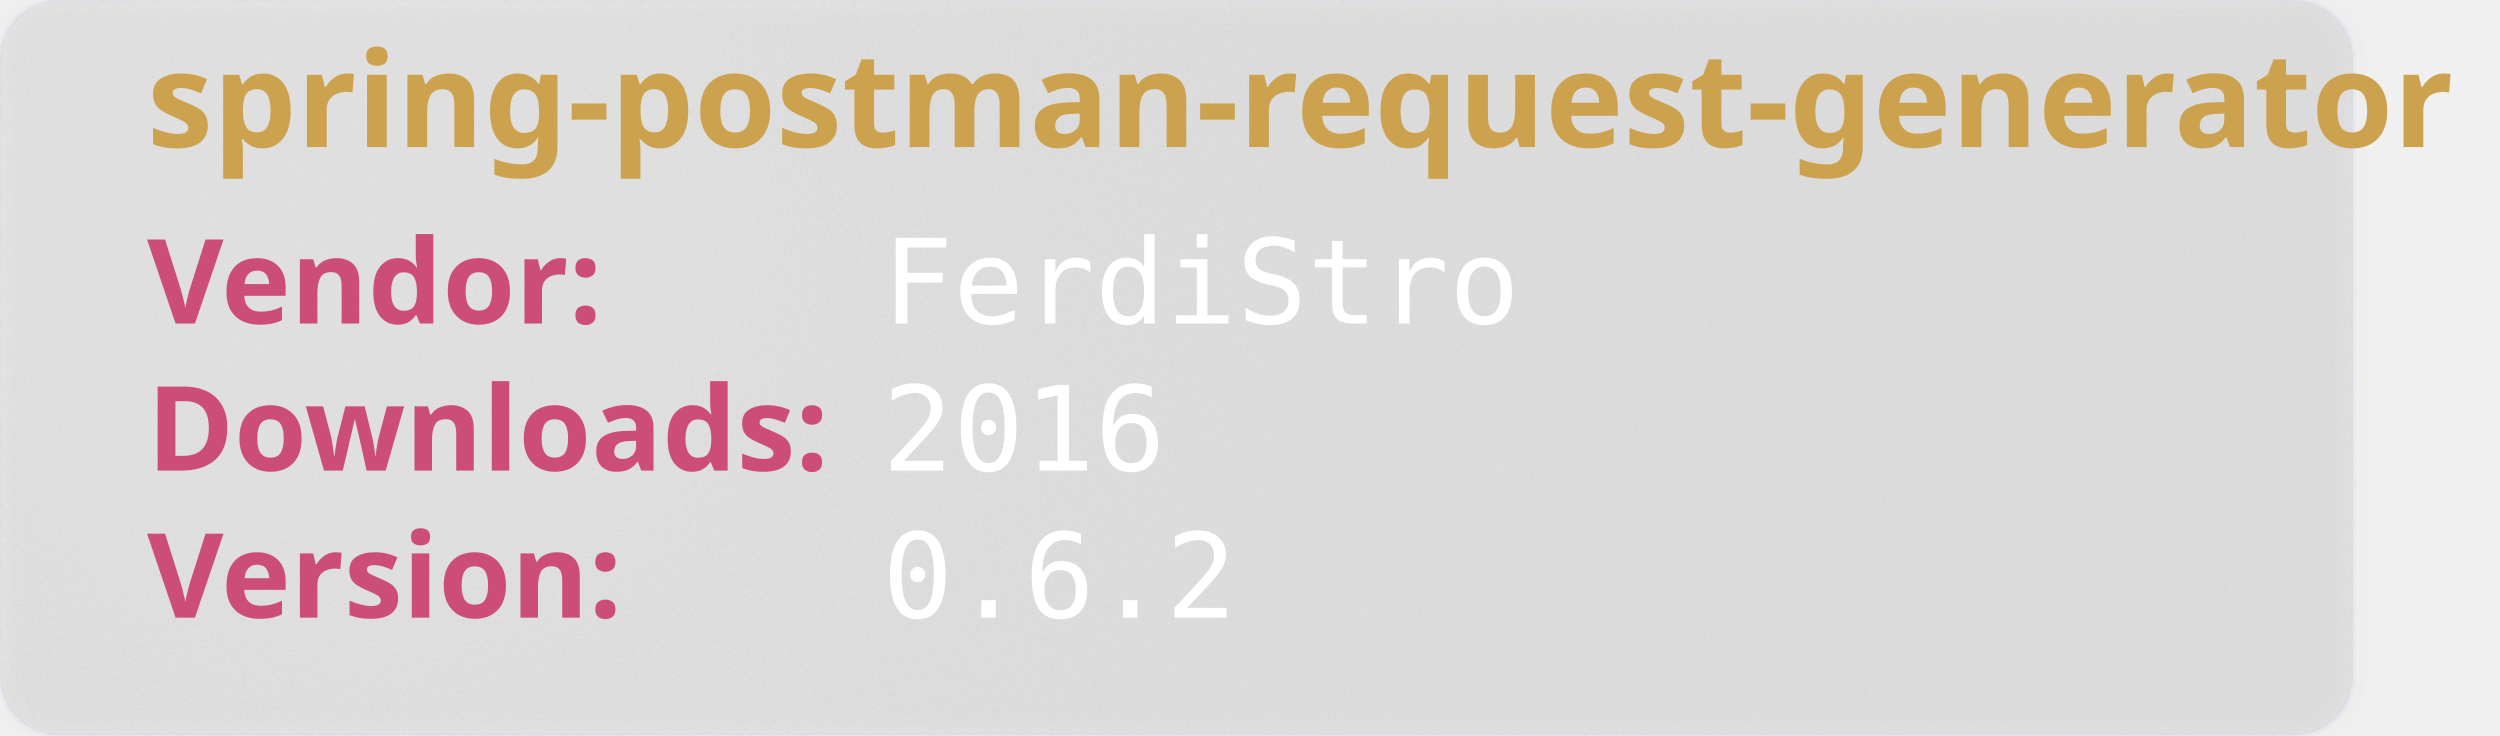
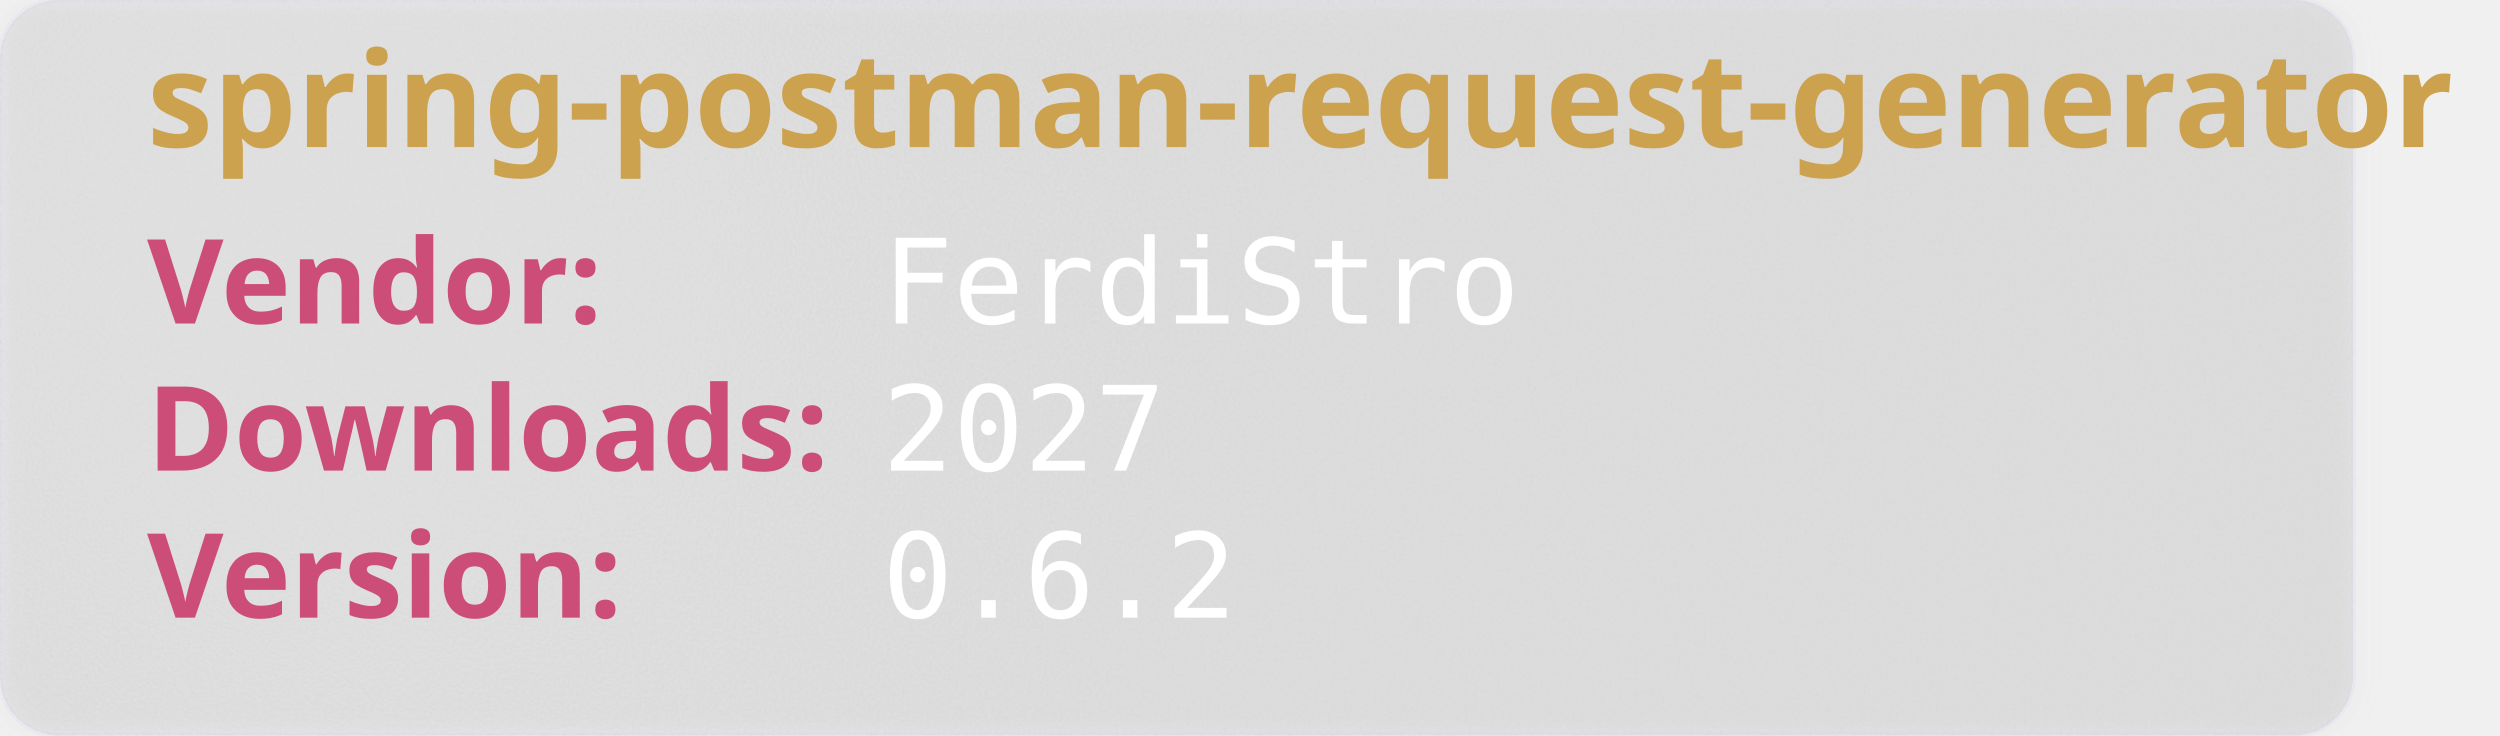
<svg xmlns="http://www.w3.org/2000/svg" width="850" height="250" viewBox="0 0 850 250" aria-hidden="true">
  <style>
        .heavy {
        font-weight: bold;
        font-family: "Orbitron", sans-serif;
        font-size: 2.5rem;
        }
    </style>
  <defs>
    <filter id="glass" x="-10%" y="-10%" width="120%" height="120%">
      <feGaussianBlur in="SourceGraphic" stdDeviation="4" result="blur" />
      <feTurbulence type="fractalNoise" baseFrequency="0.9" numOctaves="1" seed="3" result="noise" />
      <feColorMatrix type="saturate" values="0" in="noise" result="noiseGray" />
      <feComposite in="noiseGray" in2="SourceAlpha" operator="in" result="noiseClipped" />
      <feBlend in="blur" in2="noiseClipped" mode="overlay" result="glassBase" />
      <feSpecularLighting in="noiseClipped" surfaceScale="3" specularConstant="1.2" specularExponent="20" lighting-color="#ffffff" result="lightRaw">
        <fePointLight x="120" y="80" z="200" />
      </feSpecularLighting>
      <feComposite in="lightRaw" in2="SourceAlpha" operator="in" result="light" />
      <feBlend in="glassBase" in2="light" mode="screen" result="glassLit" />
      <feColorMatrix type="matrix" values="1 0 0 0 0                                0 1 0 0 0                                0 0 1 0 0                                0 0 0 0.55 0" in="glassLit" result="glassFinal" />
      <feMerge>
        <feMergeNode in="glassFinal" />
        <feMergeNode in="SourceGraphic" />
      </feMerge>
    </filter>
  </defs>
  <rect width="800" height="250" rx="20" fill="rgb(101,109,107, 0.1)" stroke-width="2" stroke="rgba(221, 221, 245, 0.2)" filter="url(#glass)" />
  <text class="heavy" font-family="monospace" x="50" y="50" fill="#CCA24E" font-size="45" style="test:bold">
        spring-postman-request-generator
    </text>
  <text class="heavy" font-family="monospace" x="50" y="110" fill="#CC4E78" font-size="40">
        Vendor:
    </text>
  <text font-family="monospace" x="300" y="110" fill="#fff" font-size="40">
       FerdiStro
    </text>
  <text class="heavy" font-family="monospace" x="50" y="160" fill="#CC4E78" font-size="40">
        Downloads:
    </text>
  <text font-family="monospace" x="300" y="160" fill="#fff" font-size="40">
-         2016
+         2027
    </text>
  <text class="heavy" font-family="monospace" x="50" y="210" fill="#CC4E78" font-size="40">
        Version:
    </text>
  <text font-family="monospace" x="300" y="210" fill="#fff" font-size="40">
      0.6.2
    </text>
</svg>
